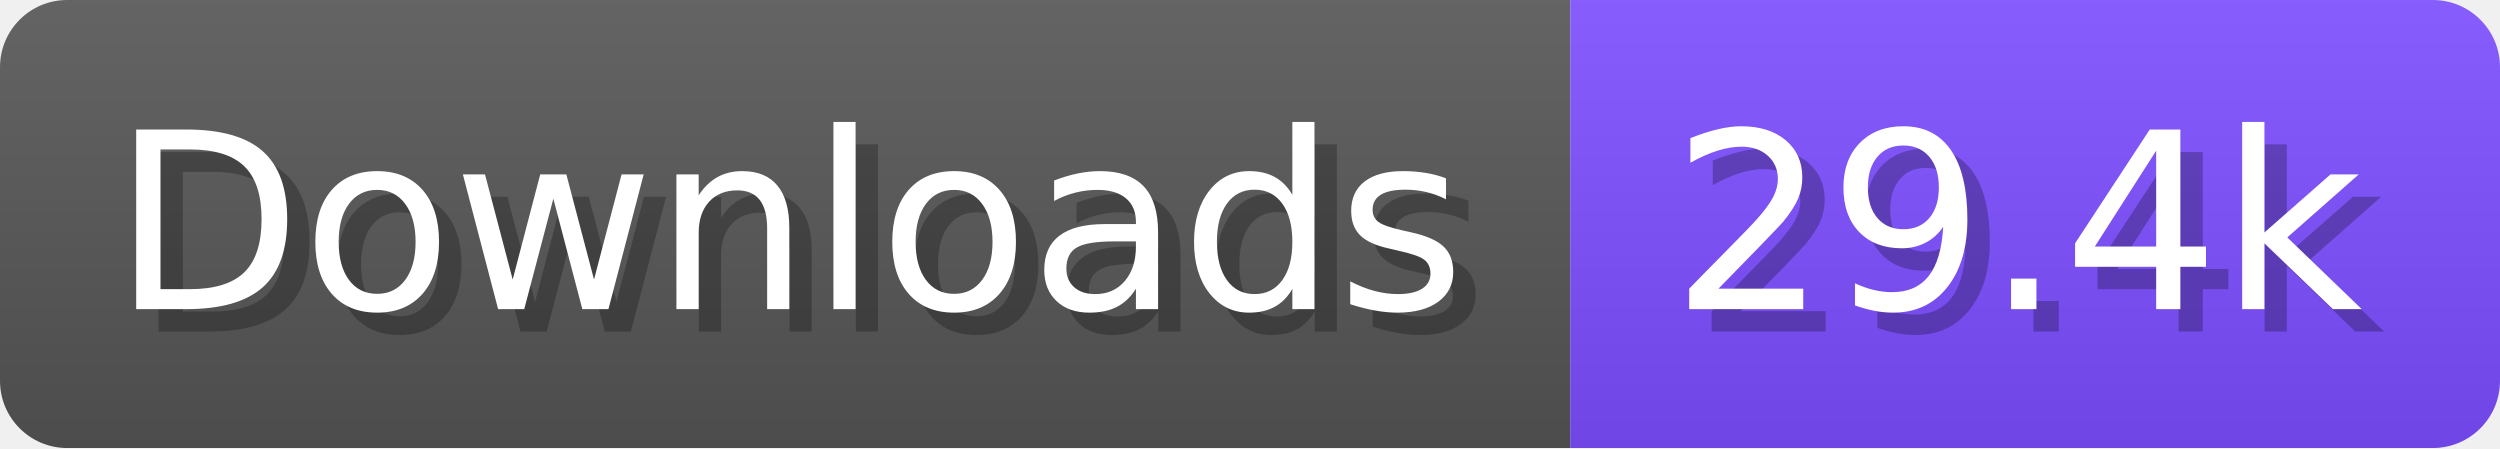
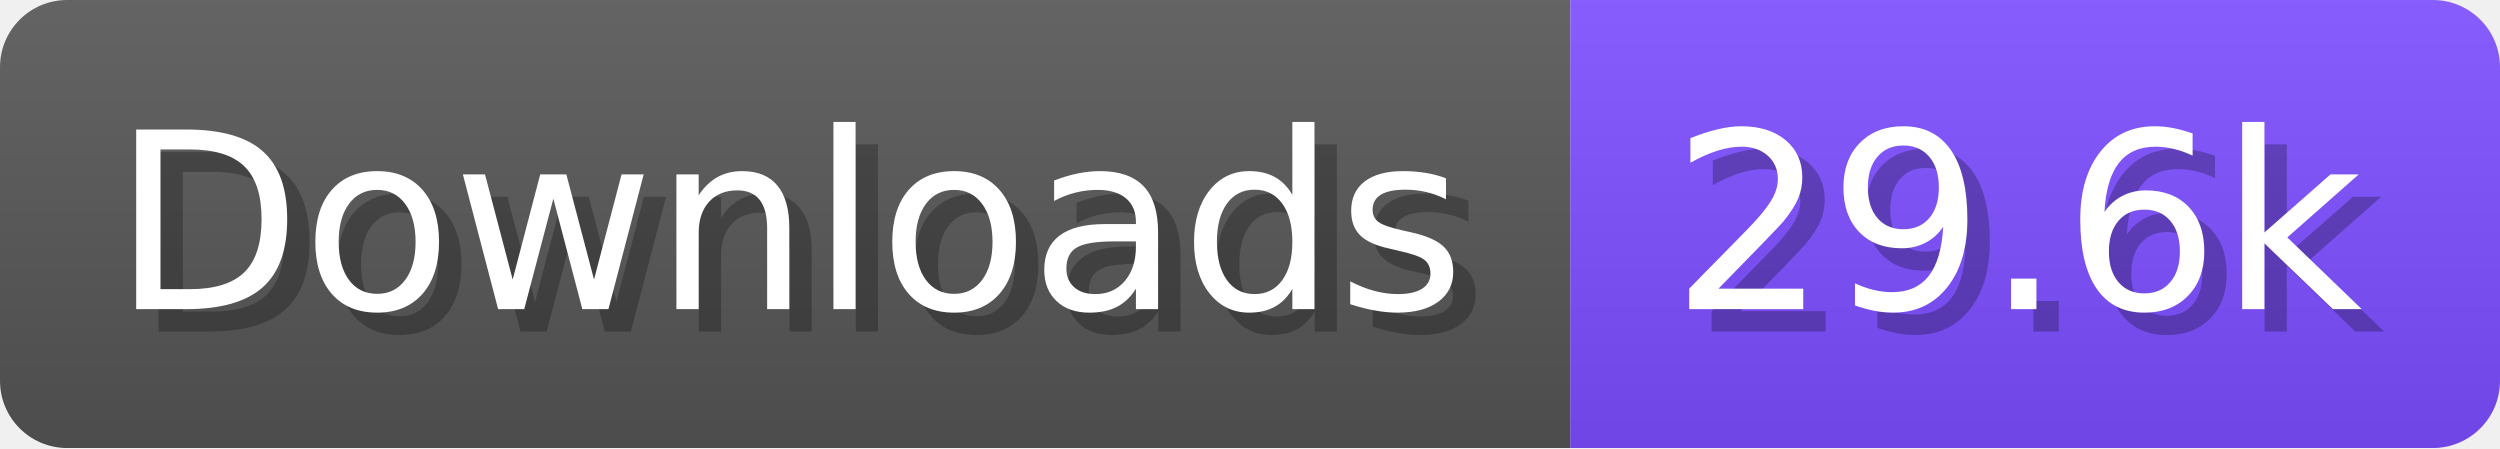
- <svg xmlns="http://www.w3.org/2000/svg" width="111.6" height="20" viewBox="0 0 1116 200" role="img" aria-label="Downloads: 29.4k">
+ <svg xmlns="http://www.w3.org/2000/svg" width="111.6" height="20" viewBox="0 0 1116 200" role="img" aria-label="Downloads: 29.6k">
  <linearGradient id="a" x2="0" y2="100%">
    <stop offset="0" stop-opacity=".1" stop-color="#EEE" />
    <stop offset="1" stop-opacity=".1" />
  </linearGradient>
  <mask id="m">
    <rect width="1116" height="200" rx="30" fill="#FFF" />
  </mask>
  <g mask="url(#m)">
    <rect width="701" height="200" fill="#555" />
    <rect width="415" height="200" fill="#7C4DFF" x="701" />
    <rect width="1116" height="200" fill="url(#a)" />
  </g>
  <g aria-hidden="true" fill="#fff" text-anchor="start" font-family="Verdana,DejaVu Sans,sans-serif" font-size="110">
    <text x="60" y="148" textLength="601" fill="#000" opacity="0.25">Downloads</text>
    <text x="50" y="138" textLength="601">Downloads</text>
-     <text x="756" y="148" textLength="315" fill="#000" opacity="0.25">29.4k</text>
-     <text x="746" y="138" textLength="315">29.4k</text>
+     <text x="756" y="148" textLength="315" fill="#000" opacity="0.25">29.6k</text>
+     <text x="746" y="138" textLength="315">29.6k</text>
  </g>
</svg>
